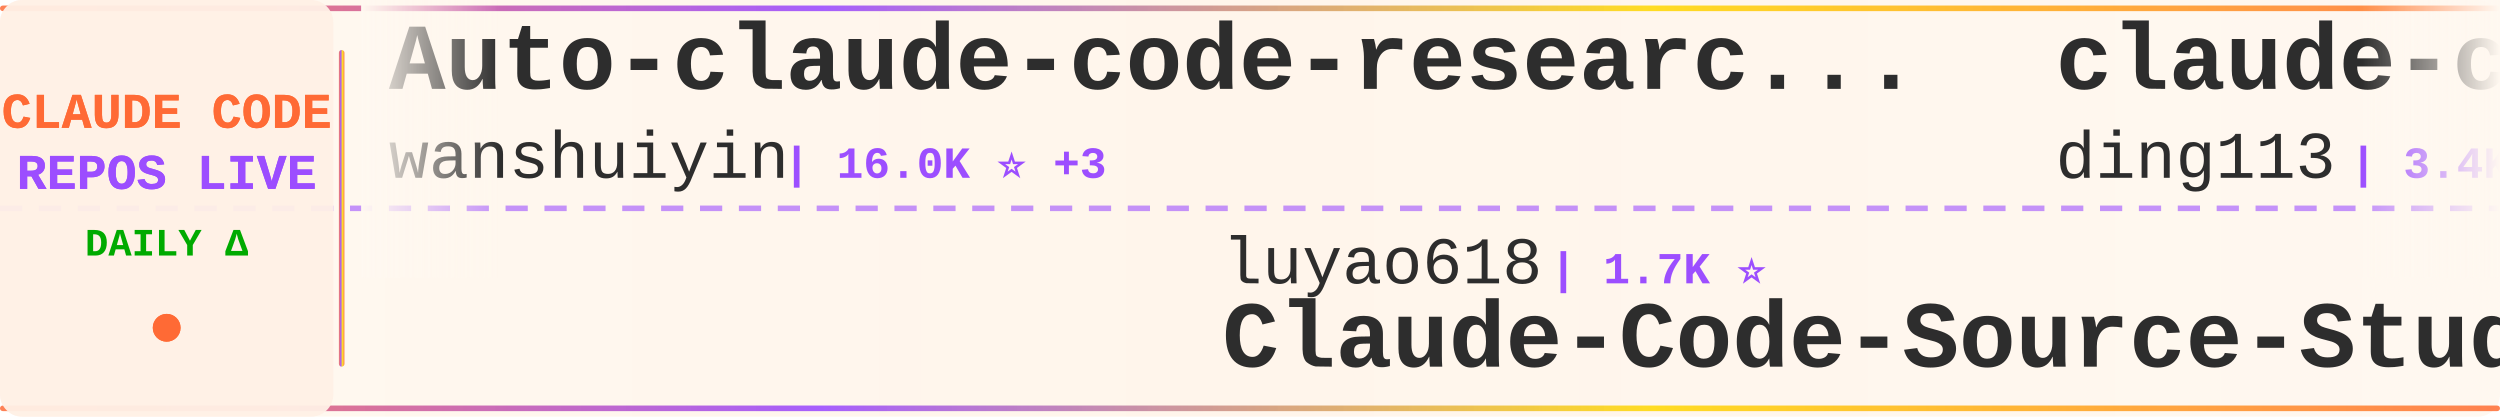
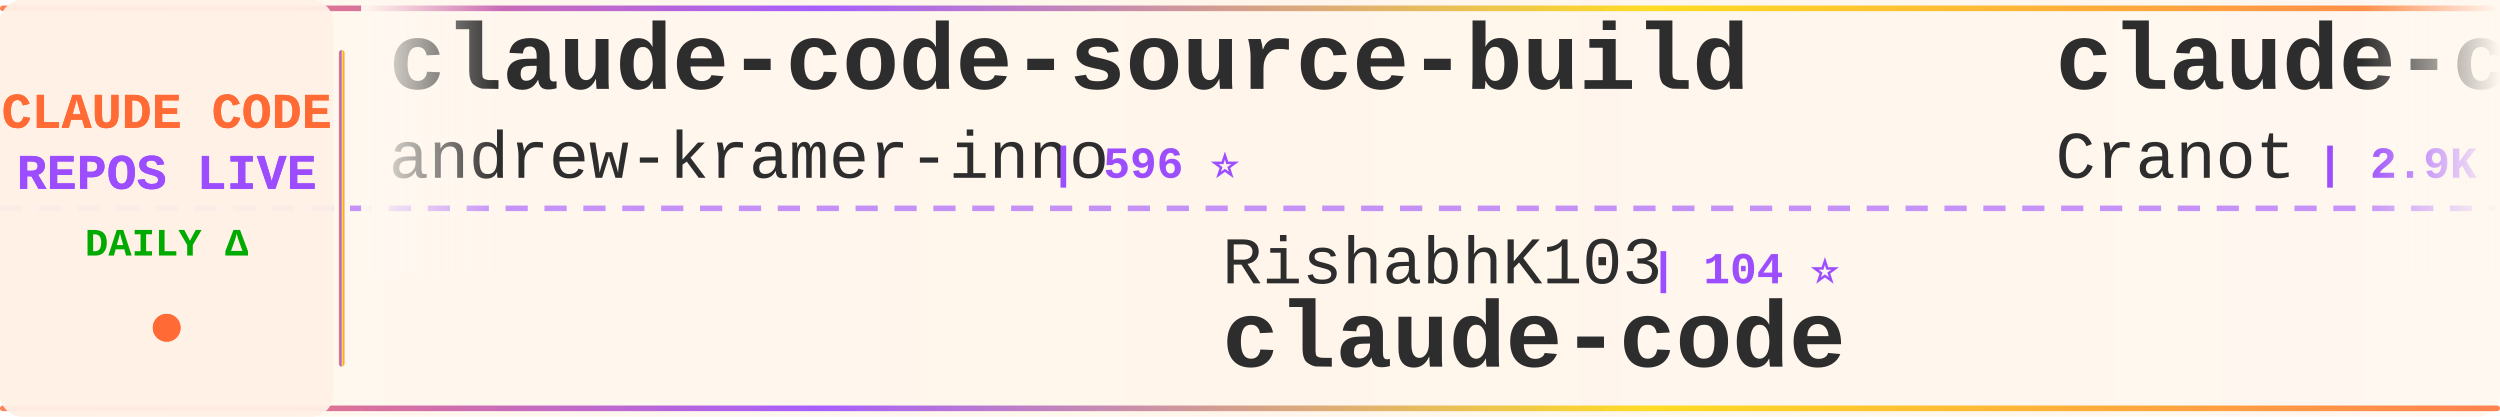
<svg xmlns="http://www.w3.org/2000/svg" width="900" height="150">
  <defs>
    <linearGradient id="tickerBg" x1="0%" y1="0%" x2="100%" y2="0%">
      <stop offset="0%" style="stop-color:#fff8f0;stop-opacity:0.98" />
      <stop offset="50%" style="stop-color:#fff5eb;stop-opacity:1" />
      <stop offset="100%" style="stop-color:#fff8f0;stop-opacity:0.98" />
    </linearGradient>
    <linearGradient id="borderGrad" x1="0%" y1="0%" x2="100%" y2="0%">
      <stop offset="0%" style="stop-color:#FF6B35;stop-opacity:0.85">
        <animate attributeName="stop-opacity" values="0.85;1;0.85" dur="2s" repeatCount="indefinite" />
      </stop>
      <stop offset="33%" style="stop-color:#9C4EFF;stop-opacity:0.9">
        <animate attributeName="stop-opacity" values="0.9;1;0.9" dur="2.2s" repeatCount="indefinite" />
      </stop>
      <stop offset="66%" style="stop-color:#FFD700;stop-opacity:0.85">
        <animate attributeName="stop-opacity" values="0.85;1;0.85" dur="1.8s" repeatCount="indefinite" />
      </stop>
      <stop offset="100%" style="stop-color:#FF6B35;stop-opacity:0.85">
        <animate attributeName="stop-opacity" values="0.85;1;0.85" dur="2s" repeatCount="indefinite" />
      </stop>
    </linearGradient>
    <filter id="textGlow">
      <feGaussianBlur stdDeviation="0.15" result="coloredBlur" />
      <feMerge>
        <feMergeNode in="coloredBlur" />
        <feMergeNode in="SourceGraphic" />
      </feMerge>
    </filter>
    <filter id="metricGlow">
      <feGaussianBlur stdDeviation="0.2" result="coloredBlur" />
      <feMerge>
        <feMergeNode in="coloredBlur" />
        <feMergeNode in="SourceGraphic" />
      </feMerge>
    </filter>
    <linearGradient id="leftFade" x1="0%" y1="0%" x2="100%" y2="0%">
      <stop offset="0%" style="stop-color:#fff8f0;stop-opacity:1" />
      <stop offset="100%" style="stop-color:#fff8f0;stop-opacity:0" />
    </linearGradient>
    <linearGradient id="rightFade" x1="0%" y1="0%" x2="100%" y2="0%">
      <stop offset="0%" style="stop-color:#fff8f0;stop-opacity:0" />
      <stop offset="100%" style="stop-color:#fff8f0;stop-opacity:1" />
    </linearGradient>
  </defs>
  <rect width="900" height="150" fill="url(#tickerBg)" rx="8" />
  <rect x="0" y="2" width="900" height="2" fill="url(#borderGrad)" rx="1" />
  <rect x="0" y="146" width="900" height="2" fill="url(#borderGrad)" rx="1" />
  <line x1="0" y1="75" x2="900" y2="75" stroke="#9C4EFF" stroke-width="2" stroke-dasharray="8 6" opacity="0.6" />
  <rect x="0" y="0" width="120" height="150" fill="#fff0e6" opacity="0.95" rx="8" />
  <text x="60" y="46" font-family="'Courier New', monospace" font-size="18" font-weight="bold" fill="#FF6B35" text-anchor="middle" filter="url(#textGlow)">
    CLAUDE CODE
  </text>
  <text x="60" y="68" font-family="'Courier New', monospace" font-size="18" font-weight="bold" fill="#9C4EFF" text-anchor="middle" filter="url(#textGlow)">
    REPOS LIVE
  </text>
  <text x="60" y="92" font-family="'Courier New', monospace" font-size="14" font-weight="bold" fill="#00aa00" text-anchor="middle">
    DAILY Δ
  </text>
  <circle cx="60" cy="118" r="5" fill="#FF6B35" filter="url(#metricGlow)">
    <animate attributeName="r" values="4;6;4" dur="1.5s" repeatCount="indefinite" />
    <animate attributeName="opacity" values="0.6;1;0.6" dur="1.5s" repeatCount="indefinite" />
  </circle>
  <rect x="122" y="18" width="2" height="114" fill="url(#borderGrad)" rx="1" />
  <clipPath id="tickerClip">
    <rect x="130" y="0" width="770" height="150" />
  </clipPath>
  <g clip-path="url(#tickerClip)">
    <g id="tickerItems">
      <animateTransform attributeName="transform" attributeType="XML" type="translate" from="0 0" to="-3000 0" dur="54s" repeatCount="indefinite" />
      <g transform="translate(0, 0)">
-         <text x="140" y="32" font-family="'Courier New', monospace" font-size="34" font-weight="bold" fill="#2d2d2d">Auto-claude-code-researc...</text>
-         <text x="140" y="64" font-family="'Courier New', monospace" font-size="24" font-weight="normal" fill="#2d2d2d" opacity="1.0">wanshuiyin</text>
-         <text x="282" y="64" font-family="'Courier New', monospace" font-size="16" font-weight="bold" fill="#9C4EFF"> | 16.0K ⭐ +3</text>
+         <text x="140" y="32" font-family="'Courier New', monospace" font-size="34" font-weight="bold" fill="#2d2d2d">claude-code-source-build</text>
+         <text x="140" y="64" font-family="'Courier New', monospace" font-size="24" font-weight="normal" fill="#2d2d2d" opacity="1.0">andrew-kramer-inno</text>
+         <text x="378" y="64" font-family="'Courier New', monospace" font-size="16" font-weight="bold" fill="#9C4EFF"> | 596 ⭐</text>
      </g>
      <g transform="translate(300, 0)">
-         <text x="140" y="102" font-family="'Courier New', monospace" font-size="24" font-weight="normal" fill="#2d2d2d" opacity="1.0">luyao618</text>
-         <text x="258" y="102" font-family="'Courier New', monospace" font-size="16" font-weight="bold" fill="#9C4EFF"> | 1.7K ⭐</text>
-         <text x="140" y="132" font-family="'Courier New', monospace" font-size="34" font-weight="bold" fill="#2d2d2d">Claude-Code-Source-Study</text>
+         <text x="140" y="102" font-family="'Courier New', monospace" font-size="24" font-weight="normal" fill="#2d2d2d" opacity="1.0">RishabhK103</text>
+         <text x="294" y="102" font-family="'Courier New', monospace" font-size="16" font-weight="bold" fill="#9C4EFF"> | 104 ⭐</text>
+         <text x="140" y="132" font-family="'Courier New', monospace" font-size="34" font-weight="bold" fill="#2d2d2d">claude-code</text>
      </g>
      <g transform="translate(600, 0)">
-         <text x="140" y="32" font-family="'Courier New', monospace" font-size="34" font-weight="bold" fill="#2d2d2d">claude-code-hub</text>
-         <text x="140" y="64" font-family="'Courier New', monospace" font-size="24" font-weight="normal" fill="#2d2d2d" opacity="1.0">ding113</text>
-         <text x="246" y="64" font-family="'Courier New', monospace" font-size="16" font-weight="bold" fill="#9C4EFF"> | 3.4K ⭐</text>
+         <text x="140" y="32" font-family="'Courier New', monospace" font-size="34" font-weight="bold" fill="#2d2d2d">claude-code-guide</text>
+         <text x="140" y="64" font-family="'Courier New', monospace" font-size="24" font-weight="normal" fill="#2d2d2d" opacity="1.0">Cranot</text>
+         <text x="234" y="64" font-family="'Courier New', monospace" font-size="16" font-weight="bold" fill="#9C4EFF"> | 2.9K ⭐</text>
      </g>
      <g transform="translate(900, 0)">
-         <text x="140" y="102" font-family="'Courier New', monospace" font-size="24" font-weight="normal" fill="#2d2d2d" opacity="1.0">disler</text>
-         <text x="234" y="102" font-family="'Courier New', monospace" font-size="16" font-weight="bold" fill="#9C4EFF"> | 3.9K ⭐</text>
-         <text x="140" y="132" font-family="'Courier New', monospace" font-size="34" font-weight="bold" fill="#2d2d2d">claude-code-hooks-master...</text>
+         <text x="140" y="102" font-family="'Courier New', monospace" font-size="24" font-weight="normal" fill="#2d2d2d" opacity="1.0">codeaashu</text>
+         <text x="270" y="102" font-family="'Courier New', monospace" font-size="16" font-weight="bold" fill="#9C4EFF"> | 3.3K ⭐ +2</text>
+         <text x="140" y="132" font-family="'Courier New', monospace" font-size="34" font-weight="bold" fill="#2d2d2d">claude-code</text>
      </g>
      <g transform="translate(1200, 0)">
-         <text x="140" y="32" font-family="'Courier New', monospace" font-size="34" font-weight="bold" fill="#2d2d2d">claude_code_src</text>
-         <text x="140" y="64" font-family="'Courier New', monospace" font-size="24" font-weight="normal" fill="#2d2d2d" opacity="1.0">ponponon</text>
-         <text x="258" y="64" font-family="'Courier New', monospace" font-size="16" font-weight="bold" fill="#9C4EFF"> | 2.3K ⭐</text>
+         <text x="140" y="32" font-family="'Courier New', monospace" font-size="34" font-weight="bold" fill="#2d2d2d">ClaudeCodeAgents</text>
+         <text x="140" y="64" font-family="'Courier New', monospace" font-size="24" font-weight="normal" fill="#2d2d2d" opacity="1.0">darcyegb</text>
+         <text x="258" y="64" font-family="'Courier New', monospace" font-size="16" font-weight="bold" fill="#9C4EFF"> | 761 ⭐</text>
      </g>
      <g transform="translate(1500, 0)">
-         <text x="140" y="102" font-family="'Courier New', monospace" font-size="24" font-weight="normal" fill="#2d2d2d" opacity="1.0">digitalsamba</text>
-         <text x="306" y="102" font-family="'Courier New', monospace" font-size="16" font-weight="bold" fill="#9C4EFF"> | 2.1K ⭐</text>
-         <text x="140" y="132" font-family="'Courier New', monospace" font-size="34" font-weight="bold" fill="#2d2d2d">claude-code-video-toolki...</text>
+         <text x="140" y="102" font-family="'Courier New', monospace" font-size="24" font-weight="normal" fill="#2d2d2d" opacity="1.0">WorldFlowAI</text>
+         <text x="294" y="102" font-family="'Courier New', monospace" font-size="16" font-weight="bold" fill="#9C4EFF"> | 2.8K ⭐ +7</text>
+         <text x="140" y="132" font-family="'Courier New', monospace" font-size="34" font-weight="bold" fill="#2d2d2d">everything-claude-code</text>
      </g>
      <g transform="translate(1800, 0)">
-         <text x="140" y="32" font-family="'Courier New', monospace" font-size="34" font-weight="bold" fill="#2d2d2d">claude-code</text>
-         <text x="140" y="64" font-family="'Courier New', monospace" font-size="24" font-weight="normal" fill="#2d2d2d" opacity="1.0">VineeTagarwaL-code</text>
-         <text x="378" y="64" font-family="'Courier New', monospace" font-size="16" font-weight="bold" fill="#9C4EFF"> | 274 ⭐</text>
+         <text x="140" y="32" font-family="'Courier New', monospace" font-size="34" font-weight="bold" fill="#2d2d2d">Claude-Code</text>
+         <text x="140" y="64" font-family="'Courier New', monospace" font-size="24" font-weight="normal" fill="#2d2d2d" opacity="1.0">pengchengneo</text>
+         <text x="306" y="64" font-family="'Courier New', monospace" font-size="16" font-weight="bold" fill="#9C4EFF"> | 1.8K ⭐</text>
      </g>
      <g transform="translate(2100, 0)">
-         <text x="140" y="102" font-family="'Courier New', monospace" font-size="24" font-weight="normal" fill="#2d2d2d" opacity="1.0">anthropics</text>
-         <text x="282" y="102" font-family="'Courier New', monospace" font-size="16" font-weight="bold" fill="#9C4EFF"> | 6.2K ⭐ +1</text>
-         <text x="140" y="132" font-family="'Courier New', monospace" font-size="34" font-weight="bold" fill="#2d2d2d">claude-code-security-rev...</text>
+         <text x="140" y="102" font-family="'Courier New', monospace" font-size="24" font-weight="normal" fill="#2d2d2d" opacity="1.0">repowise-dev</text>
+         <text x="306" y="102" font-family="'Courier New', monospace" font-size="16" font-weight="bold" fill="#9C4EFF"> | 1.2K ⭐</text>
+         <text x="140" y="132" font-family="'Courier New', monospace" font-size="34" font-weight="bold" fill="#2d2d2d">claude-code-prompts</text>
      </g>
      <g transform="translate(2400, 0)">
-         <text x="140" y="32" font-family="'Courier New', monospace" font-size="34" font-weight="bold" fill="#2d2d2d">claude-code-best-practic...</text>
-         <text x="140" y="64" font-family="'Courier New', monospace" font-size="24" font-weight="normal" fill="#2d2d2d" opacity="1.0">shanraisshan</text>
-         <text x="306" y="64" font-family="'Courier New', monospace" font-size="16" font-weight="bold" fill="#9C4EFF"> | 65.8K ⭐ +5</text>
+         <text x="140" y="32" font-family="'Courier New', monospace" font-size="34" font-weight="bold" fill="#2d2d2d">Claude-Code-Usage-Monito...</text>
+         <text x="140" y="64" font-family="'Courier New', monospace" font-size="24" font-weight="normal" fill="#2d2d2d" opacity="1.0">Maciek-roboblog</text>
+         <text x="342" y="64" font-family="'Courier New', monospace" font-size="16" font-weight="bold" fill="#9C4EFF"> | 8.7K ⭐ +2</text>
      </g>
      <g transform="translate(2700, 0)">
-         <text x="140" y="102" font-family="'Courier New', monospace" font-size="24" font-weight="normal" fill="#2d2d2d" opacity="1.0">JrCx7scC</text>
-         <text x="258" y="102" font-family="'Courier New', monospace" font-size="16" font-weight="bold" fill="#9C4EFF"> | 376 ⭐</text>
-         <text x="140" y="132" font-family="'Courier New', monospace" font-size="34" font-weight="bold" fill="#2d2d2d">claude-code-source</text>
+         <text x="140" y="102" font-family="'Courier New', monospace" font-size="24" font-weight="normal" fill="#2d2d2d" opacity="1.0">Alishahryar1</text>
+         <text x="306" y="102" font-family="'Courier New', monospace" font-size="16" font-weight="bold" fill="#9C4EFF"> | 54.4K ⭐ +26</text>
+         <text x="140" y="132" font-family="'Courier New', monospace" font-size="34" font-weight="bold" fill="#2d2d2d">free-claude-code</text>
      </g>
      <g transform="translate(3000, 0)">
-         <text x="140" y="32" font-family="'Courier New', monospace" font-size="34" font-weight="bold" fill="#2d2d2d">Auto-claude-code-researc...</text>
-         <text x="140" y="64" font-family="'Courier New', monospace" font-size="24" font-weight="normal" fill="#2d2d2d" opacity="1.0">wanshuiyin</text>
-         <text x="282" y="64" font-family="'Courier New', monospace" font-size="16" font-weight="bold" fill="#9C4EFF"> | 16.0K ⭐ +3</text>
+         <text x="140" y="32" font-family="'Courier New', monospace" font-size="34" font-weight="bold" fill="#2d2d2d">claude-code-source-build</text>
+         <text x="140" y="64" font-family="'Courier New', monospace" font-size="24" font-weight="normal" fill="#2d2d2d" opacity="1.0">andrew-kramer-inno</text>
+         <text x="378" y="64" font-family="'Courier New', monospace" font-size="16" font-weight="bold" fill="#9C4EFF"> | 596 ⭐</text>
      </g>
      <g transform="translate(3300, 0)">
-         <text x="140" y="102" font-family="'Courier New', monospace" font-size="24" font-weight="normal" fill="#2d2d2d" opacity="1.0">luyao618</text>
-         <text x="258" y="102" font-family="'Courier New', monospace" font-size="16" font-weight="bold" fill="#9C4EFF"> | 1.7K ⭐</text>
-         <text x="140" y="132" font-family="'Courier New', monospace" font-size="34" font-weight="bold" fill="#2d2d2d">Claude-Code-Source-Study</text>
+         <text x="140" y="102" font-family="'Courier New', monospace" font-size="24" font-weight="normal" fill="#2d2d2d" opacity="1.0">RishabhK103</text>
+         <text x="294" y="102" font-family="'Courier New', monospace" font-size="16" font-weight="bold" fill="#9C4EFF"> | 104 ⭐</text>
+         <text x="140" y="132" font-family="'Courier New', monospace" font-size="34" font-weight="bold" fill="#2d2d2d">claude-code</text>
      </g>
      <g transform="translate(3600, 0)">
-         <text x="140" y="32" font-family="'Courier New', monospace" font-size="34" font-weight="bold" fill="#2d2d2d">claude-code-hub</text>
-         <text x="140" y="64" font-family="'Courier New', monospace" font-size="24" font-weight="normal" fill="#2d2d2d" opacity="1.0">ding113</text>
-         <text x="246" y="64" font-family="'Courier New', monospace" font-size="16" font-weight="bold" fill="#9C4EFF"> | 3.4K ⭐</text>
+         <text x="140" y="32" font-family="'Courier New', monospace" font-size="34" font-weight="bold" fill="#2d2d2d">claude-code-guide</text>
+         <text x="140" y="64" font-family="'Courier New', monospace" font-size="24" font-weight="normal" fill="#2d2d2d" opacity="1.0">Cranot</text>
+         <text x="234" y="64" font-family="'Courier New', monospace" font-size="16" font-weight="bold" fill="#9C4EFF"> | 2.9K ⭐</text>
      </g>
      <g transform="translate(3900, 0)">
-         <text x="140" y="102" font-family="'Courier New', monospace" font-size="24" font-weight="normal" fill="#2d2d2d" opacity="1.0">disler</text>
-         <text x="234" y="102" font-family="'Courier New', monospace" font-size="16" font-weight="bold" fill="#9C4EFF"> | 3.9K ⭐</text>
-         <text x="140" y="132" font-family="'Courier New', monospace" font-size="34" font-weight="bold" fill="#2d2d2d">claude-code-hooks-master...</text>
+         <text x="140" y="102" font-family="'Courier New', monospace" font-size="24" font-weight="normal" fill="#2d2d2d" opacity="1.0">codeaashu</text>
+         <text x="270" y="102" font-family="'Courier New', monospace" font-size="16" font-weight="bold" fill="#9C4EFF"> | 3.3K ⭐ +2</text>
+         <text x="140" y="132" font-family="'Courier New', monospace" font-size="34" font-weight="bold" fill="#2d2d2d">claude-code</text>
      </g>
    </g>
  </g>
  <rect x="130" y="0" width="50" height="100" fill="url(#leftFade)" />
  <rect x="850" y="0" width="50" height="100" fill="url(#rightFade)" />
</svg>
